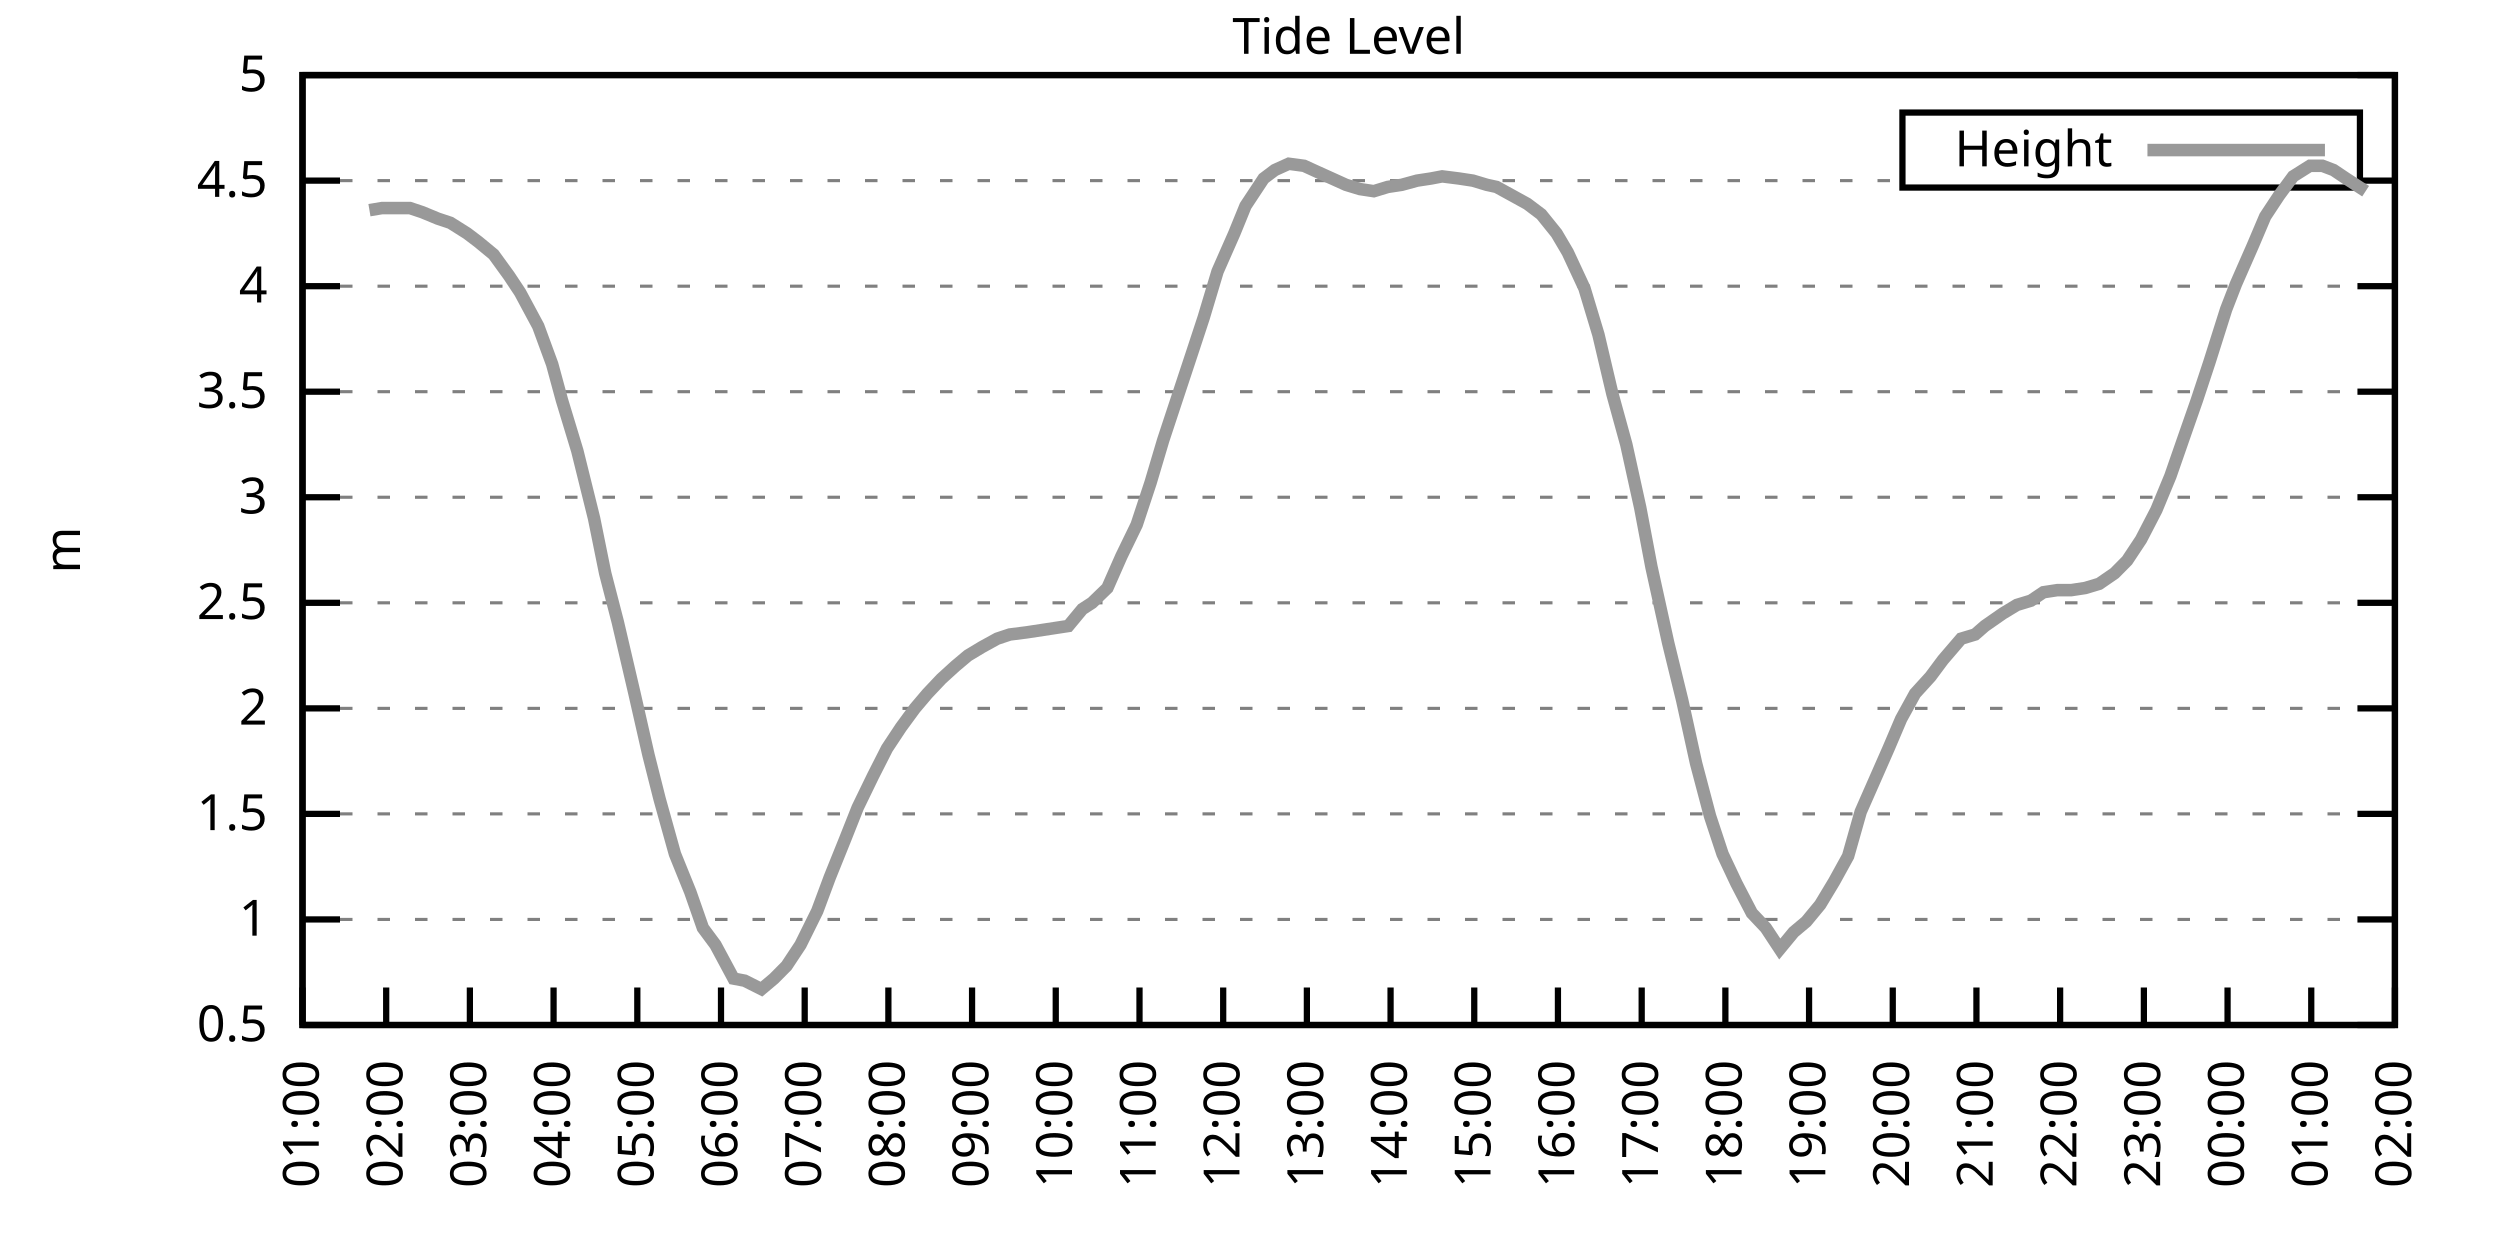
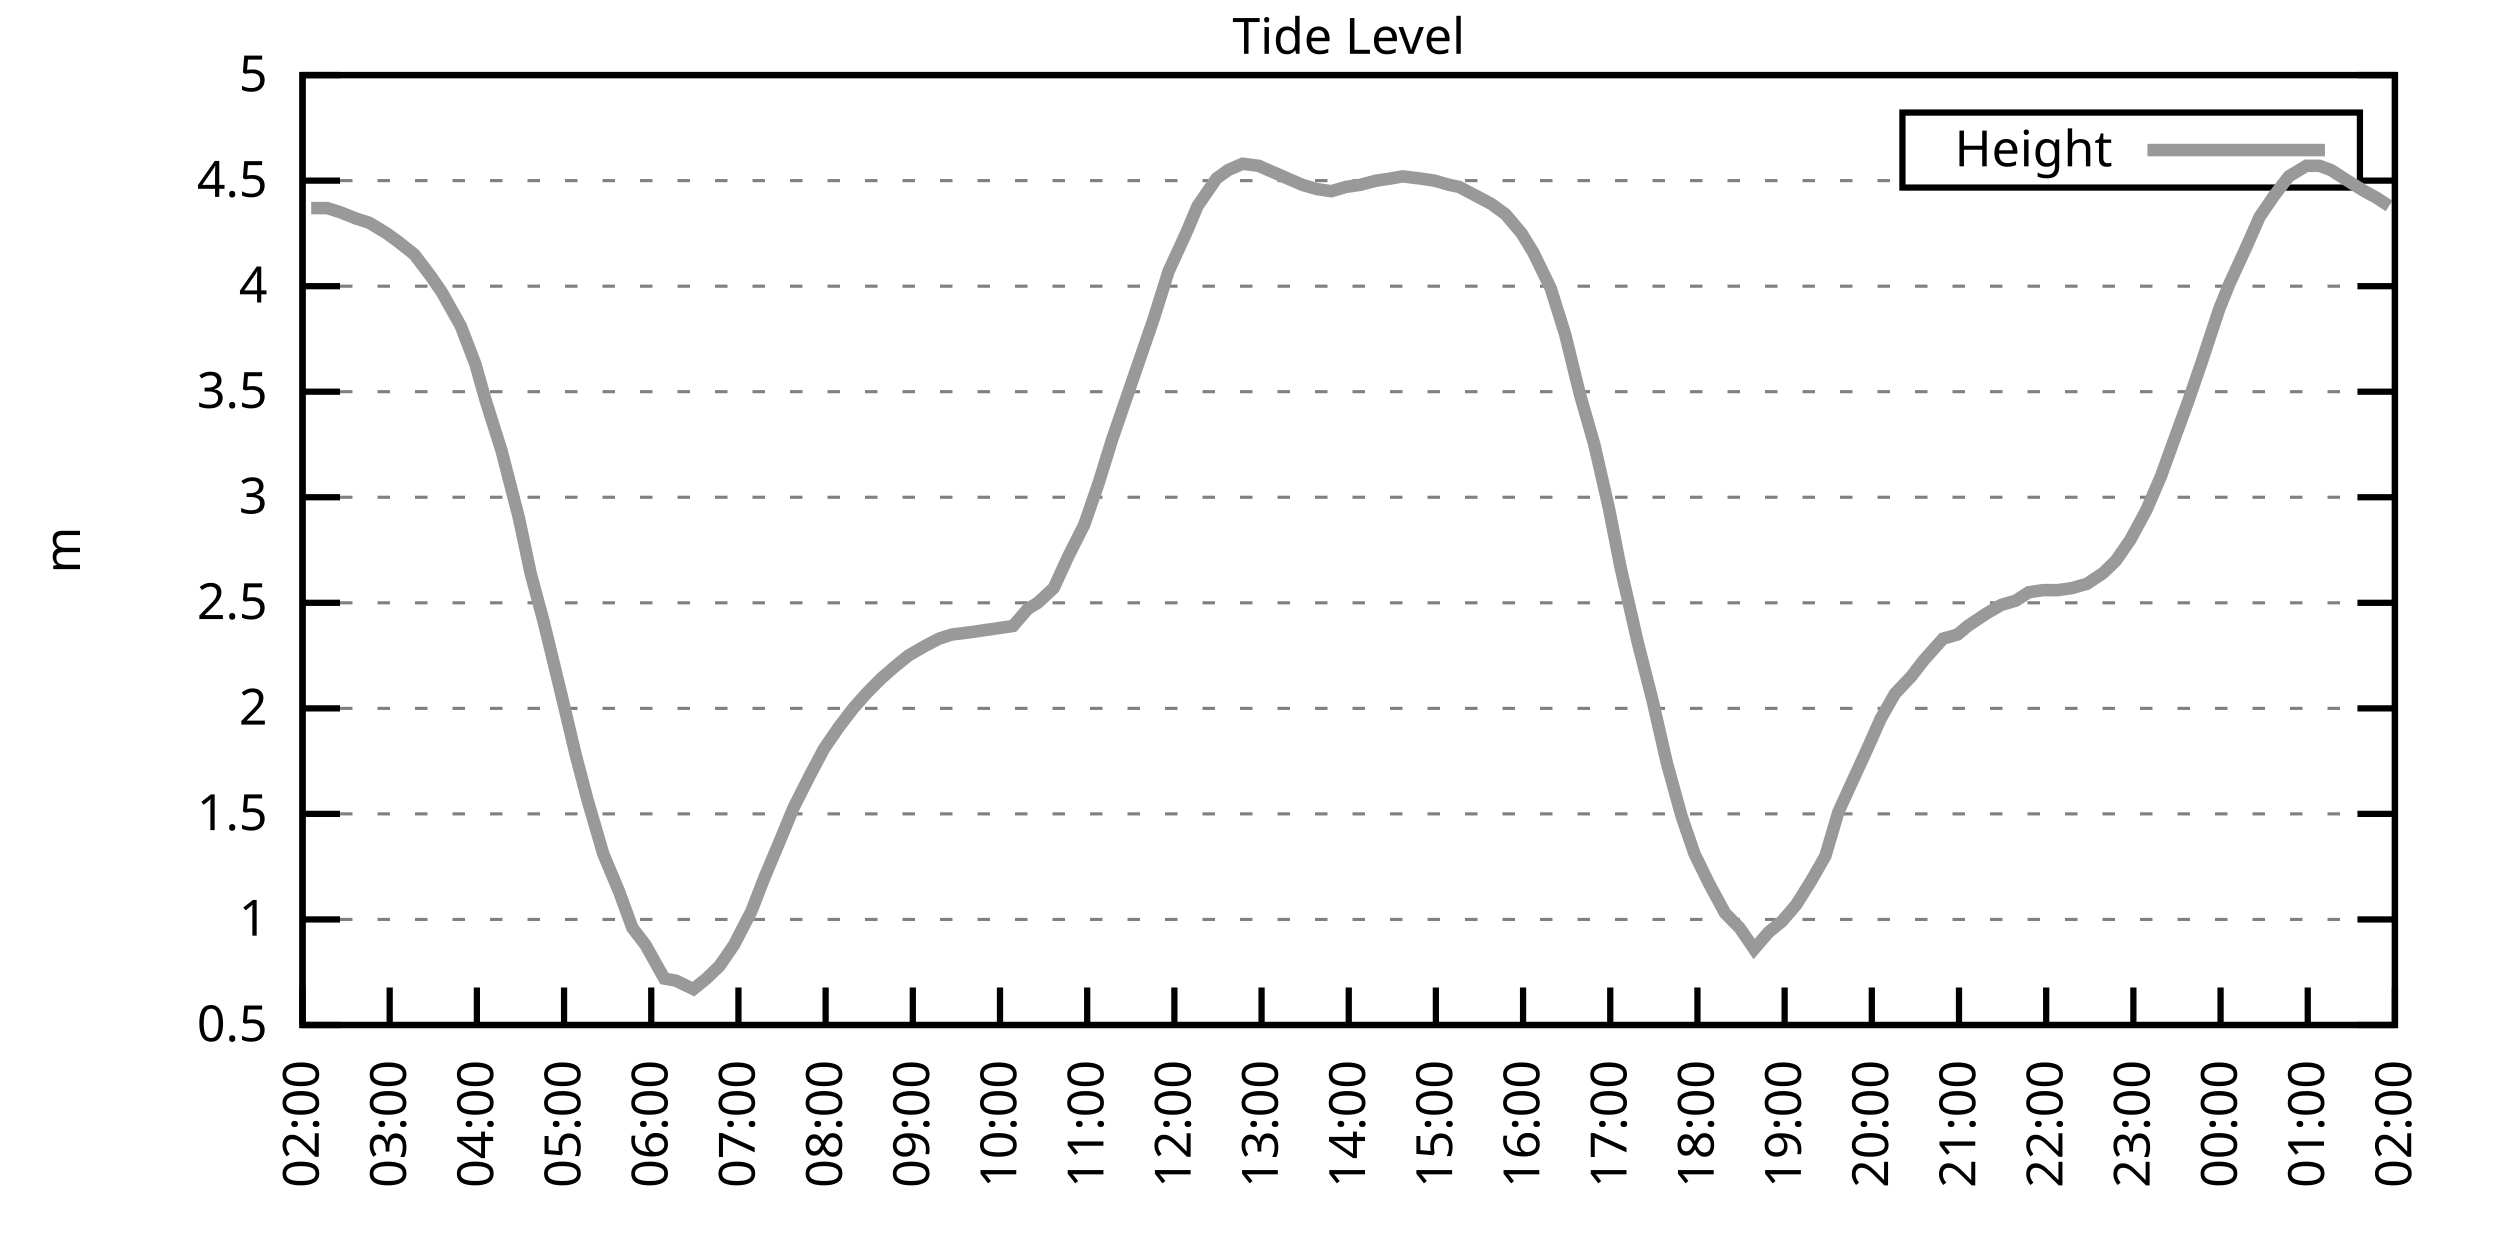
<svg xmlns="http://www.w3.org/2000/svg" xmlns:xlink="http://www.w3.org/1999/xlink" width="400" height="200" viewBox="0 0 400 200">
  <g id="gnuplot_canvas">
    <rect x="0" y="0" width="400" height="200" fill="none" />
    <defs>
      <circle id="gpDot" r="0.5" stroke-width="0.5" stroke="currentColor" />
      <path id="gpPt0" stroke-width="0.333" stroke="currentColor" d="M-1,0 h2 M0,-1 v2" />
      <path id="gpPt1" stroke-width="0.333" stroke="currentColor" d="M-1,-1 L1,1 M1,-1 L-1,1" />
      <path id="gpPt2" stroke-width="0.333" stroke="currentColor" d="M-1,0 L1,0 M0,-1 L0,1 M-1,-1 L1,1 M-1,1 L1,-1" />
      <rect id="gpPt3" stroke-width="0.333" stroke="currentColor" x="-1" y="-1" width="2" height="2" />
      <rect id="gpPt4" stroke-width="0.333" stroke="currentColor" fill="currentColor" x="-1" y="-1" width="2" height="2" />
      <circle id="gpPt5" stroke-width="0.333" stroke="currentColor" cx="0" cy="0" r="1" />
      <use xlink:href="#gpPt5" id="gpPt6" fill="currentColor" stroke="none" />
      <path id="gpPt7" stroke-width="0.333" stroke="currentColor" d="M0,-1.33 L-1.33,0.67 L1.33,0.67 z" />
      <use xlink:href="#gpPt7" id="gpPt8" fill="currentColor" stroke="none" />
      <use xlink:href="#gpPt7" id="gpPt9" stroke="currentColor" transform="rotate(180)" />
      <use xlink:href="#gpPt9" id="gpPt10" fill="currentColor" stroke="none" />
      <use xlink:href="#gpPt3" id="gpPt11" stroke="currentColor" transform="rotate(45)" />
      <use xlink:href="#gpPt11" id="gpPt12" fill="currentColor" stroke="none" />
      <path id="gpPt13" stroke-width="0.333" stroke="currentColor" d="M0,1.330 L1.265,0.411 L0.782,-1.067 L-0.782,-1.076 L-1.265,0.411 z" />
      <use xlink:href="#gpPt13" id="gpPt14" fill="currentColor" stroke="none" />
      <filter id="textbox" filterUnits="objectBoundingBox" x="0" y="0" height="1" width="1">
        <feFlood flood-color="white" flood-opacity="1" result="bgnd" />
        <feComposite in="SourceGraphic" in2="bgnd" operator="atop" />
      </filter>
      <filter id="greybox" filterUnits="objectBoundingBox" x="0" y="0" height="1" width="1">
        <feFlood flood-color="lightgrey" flood-opacity="1" result="grey" />
        <feComposite in="SourceGraphic" in2="grey" operator="atop" />
      </filter>
    </defs>
    <g fill="none" color="white" stroke="currentColor" stroke-width="1.00" stroke-linecap="butt" stroke-linejoin="miter">
</g>
    <g fill="none" color="black" stroke="currentColor" stroke-width="1.00" stroke-linecap="butt" stroke-linejoin="miter">
      <g stroke="none" shape-rendering="crispEdges">
        <polygon fill="rgb(255, 255, 255)" points="48.40,164.00 383.18,164.00 383.18,12.02 48.40,12.02 " />
      </g>
    </g>
    <g fill="none" color="black" stroke="currentColor" stroke-width="1.00" stroke-linecap="butt" stroke-linejoin="miter">
</g>
    <g fill="none" color="black" stroke="black" stroke-width="0.50" stroke-linecap="butt" stroke-linejoin="miter">
</g>
    <g fill="none" color="gray" stroke="currentColor" stroke-width="0.50" stroke-linecap="butt" stroke-linejoin="miter">
      <path stroke="gray" stroke-dasharray="2,4" class="gridline" d="M48.40,164.00 L383.19,164.00  " />
    </g>
    <g fill="none" color="gray" stroke="gray" stroke-width="1.00" stroke-linecap="butt" stroke-linejoin="miter">
</g>
    <g fill="none" color="black" stroke="currentColor" stroke-width="1.00" stroke-linecap="butt" stroke-linejoin="miter">
      <path stroke="black" d="M48.40,164.00 L54.40,164.00 M383.19,164.00 L377.19,164.00  " />
      <g transform="translate(42.80,166.60)" stroke="none" fill="black" font-family="Sans" font-size="8.00" text-anchor="end">
        <text>
          <tspan font-family="Sans"> 0.5</tspan>
        </text>
      </g>
    </g>
    <g fill="none" color="black" stroke="currentColor" stroke-width="1.00" stroke-linecap="butt" stroke-linejoin="miter">
</g>
    <g fill="none" color="black" stroke="black" stroke-width="0.50" stroke-linecap="butt" stroke-linejoin="miter">
</g>
    <g fill="none" color="gray" stroke="currentColor" stroke-width="0.50" stroke-linecap="butt" stroke-linejoin="miter">
      <path stroke="gray" stroke-dasharray="2,4" class="gridline" d="M48.40,147.11 L383.19,147.11  " />
    </g>
    <g fill="none" color="gray" stroke="gray" stroke-width="1.00" stroke-linecap="butt" stroke-linejoin="miter">
</g>
    <g fill="none" color="black" stroke="currentColor" stroke-width="1.00" stroke-linecap="butt" stroke-linejoin="miter">
      <path stroke="black" d="M48.40,147.11 L54.40,147.11 M383.19,147.11 L377.19,147.11  " />
      <g transform="translate(42.80,149.71)" stroke="none" fill="black" font-family="Sans" font-size="8.00" text-anchor="end">
        <text>
          <tspan font-family="Sans"> 1</tspan>
        </text>
      </g>
    </g>
    <g fill="none" color="black" stroke="currentColor" stroke-width="1.00" stroke-linecap="butt" stroke-linejoin="miter">
</g>
    <g fill="none" color="black" stroke="black" stroke-width="0.50" stroke-linecap="butt" stroke-linejoin="miter">
</g>
    <g fill="none" color="gray" stroke="currentColor" stroke-width="0.50" stroke-linecap="butt" stroke-linejoin="miter">
      <path stroke="gray" stroke-dasharray="2,4" class="gridline" d="M48.40,130.22 L383.19,130.22  " />
    </g>
    <g fill="none" color="gray" stroke="gray" stroke-width="1.00" stroke-linecap="butt" stroke-linejoin="miter">
</g>
    <g fill="none" color="black" stroke="currentColor" stroke-width="1.00" stroke-linecap="butt" stroke-linejoin="miter">
      <path stroke="black" d="M48.40,130.22 L54.40,130.22 M383.19,130.22 L377.19,130.22  " />
      <g transform="translate(42.80,132.82)" stroke="none" fill="black" font-family="Sans" font-size="8.00" text-anchor="end">
        <text>
          <tspan font-family="Sans"> 1.5</tspan>
        </text>
      </g>
    </g>
    <g fill="none" color="black" stroke="currentColor" stroke-width="1.00" stroke-linecap="butt" stroke-linejoin="miter">
</g>
    <g fill="none" color="black" stroke="black" stroke-width="0.50" stroke-linecap="butt" stroke-linejoin="miter">
</g>
    <g fill="none" color="gray" stroke="currentColor" stroke-width="0.50" stroke-linecap="butt" stroke-linejoin="miter">
      <path stroke="gray" stroke-dasharray="2,4" class="gridline" d="M48.40,113.34 L383.19,113.34  " />
    </g>
    <g fill="none" color="gray" stroke="gray" stroke-width="1.00" stroke-linecap="butt" stroke-linejoin="miter">
</g>
    <g fill="none" color="black" stroke="currentColor" stroke-width="1.00" stroke-linecap="butt" stroke-linejoin="miter">
      <path stroke="black" d="M48.40,113.34 L54.40,113.34 M383.19,113.34 L377.19,113.34  " />
      <g transform="translate(42.80,115.94)" stroke="none" fill="black" font-family="Sans" font-size="8.00" text-anchor="end">
        <text>
          <tspan font-family="Sans"> 2</tspan>
        </text>
      </g>
    </g>
    <g fill="none" color="black" stroke="currentColor" stroke-width="1.00" stroke-linecap="butt" stroke-linejoin="miter">
</g>
    <g fill="none" color="black" stroke="black" stroke-width="0.50" stroke-linecap="butt" stroke-linejoin="miter">
</g>
    <g fill="none" color="gray" stroke="currentColor" stroke-width="0.50" stroke-linecap="butt" stroke-linejoin="miter">
      <path stroke="gray" stroke-dasharray="2,4" class="gridline" d="M48.40,96.45 L383.19,96.45  " />
    </g>
    <g fill="none" color="gray" stroke="gray" stroke-width="1.00" stroke-linecap="butt" stroke-linejoin="miter">
</g>
    <g fill="none" color="black" stroke="currentColor" stroke-width="1.00" stroke-linecap="butt" stroke-linejoin="miter">
      <path stroke="black" d="M48.40,96.45 L54.40,96.45 M383.19,96.45 L377.19,96.45  " />
      <g transform="translate(42.80,99.05)" stroke="none" fill="black" font-family="Sans" font-size="8.00" text-anchor="end">
        <text>
          <tspan font-family="Sans"> 2.5</tspan>
        </text>
      </g>
    </g>
    <g fill="none" color="black" stroke="currentColor" stroke-width="1.00" stroke-linecap="butt" stroke-linejoin="miter">
</g>
    <g fill="none" color="black" stroke="black" stroke-width="0.50" stroke-linecap="butt" stroke-linejoin="miter">
</g>
    <g fill="none" color="gray" stroke="currentColor" stroke-width="0.50" stroke-linecap="butt" stroke-linejoin="miter">
      <path stroke="gray" stroke-dasharray="2,4" class="gridline" d="M48.40,79.56 L383.19,79.56  " />
    </g>
    <g fill="none" color="gray" stroke="gray" stroke-width="1.00" stroke-linecap="butt" stroke-linejoin="miter">
</g>
    <g fill="none" color="black" stroke="currentColor" stroke-width="1.00" stroke-linecap="butt" stroke-linejoin="miter">
      <path stroke="black" d="M48.40,79.56 L54.40,79.56 M383.19,79.56 L377.19,79.56  " />
      <g transform="translate(42.80,82.16)" stroke="none" fill="black" font-family="Sans" font-size="8.00" text-anchor="end">
        <text>
          <tspan font-family="Sans"> 3</tspan>
        </text>
      </g>
    </g>
    <g fill="none" color="black" stroke="currentColor" stroke-width="1.00" stroke-linecap="butt" stroke-linejoin="miter">
</g>
    <g fill="none" color="black" stroke="black" stroke-width="0.50" stroke-linecap="butt" stroke-linejoin="miter">
</g>
    <g fill="none" color="gray" stroke="currentColor" stroke-width="0.50" stroke-linecap="butt" stroke-linejoin="miter">
      <path stroke="gray" stroke-dasharray="2,4" class="gridline" d="M48.40,62.67 L383.19,62.67  " />
    </g>
    <g fill="none" color="gray" stroke="gray" stroke-width="1.00" stroke-linecap="butt" stroke-linejoin="miter">
</g>
    <g fill="none" color="black" stroke="currentColor" stroke-width="1.00" stroke-linecap="butt" stroke-linejoin="miter">
      <path stroke="black" d="M48.40,62.67 L54.40,62.67 M383.19,62.67 L377.19,62.67  " />
      <g transform="translate(42.80,65.27)" stroke="none" fill="black" font-family="Sans" font-size="8.00" text-anchor="end">
        <text>
          <tspan font-family="Sans"> 3.5</tspan>
        </text>
      </g>
    </g>
    <g fill="none" color="black" stroke="currentColor" stroke-width="1.00" stroke-linecap="butt" stroke-linejoin="miter">
</g>
    <g fill="none" color="black" stroke="black" stroke-width="0.50" stroke-linecap="butt" stroke-linejoin="miter">
</g>
    <g fill="none" color="gray" stroke="currentColor" stroke-width="0.50" stroke-linecap="butt" stroke-linejoin="miter">
      <path stroke="gray" stroke-dasharray="2,4" class="gridline" d="M48.40,45.79 L383.19,45.79  " />
    </g>
    <g fill="none" color="gray" stroke="gray" stroke-width="1.00" stroke-linecap="butt" stroke-linejoin="miter">
</g>
    <g fill="none" color="black" stroke="currentColor" stroke-width="1.00" stroke-linecap="butt" stroke-linejoin="miter">
      <path stroke="black" d="M48.40,45.79 L54.40,45.79 M383.19,45.79 L377.19,45.79  " />
      <g transform="translate(42.80,48.39)" stroke="none" fill="black" font-family="Sans" font-size="8.00" text-anchor="end">
        <text>
          <tspan font-family="Sans"> 4</tspan>
        </text>
      </g>
    </g>
    <g fill="none" color="black" stroke="currentColor" stroke-width="1.00" stroke-linecap="butt" stroke-linejoin="miter">
</g>
    <g fill="none" color="black" stroke="black" stroke-width="0.50" stroke-linecap="butt" stroke-linejoin="miter">
</g>
    <g fill="none" color="gray" stroke="currentColor" stroke-width="0.50" stroke-linecap="butt" stroke-linejoin="miter">
      <path stroke="gray" stroke-dasharray="2,4" class="gridline" d="M48.40,28.90 L304.39,28.90 M377.59,28.90 L383.19,28.90  " />
    </g>
    <g fill="none" color="gray" stroke="gray" stroke-width="1.00" stroke-linecap="butt" stroke-linejoin="miter">
</g>
    <g fill="none" color="black" stroke="currentColor" stroke-width="1.00" stroke-linecap="butt" stroke-linejoin="miter">
      <path stroke="black" d="M48.40,28.90 L54.40,28.90 M383.19,28.90 L377.19,28.90  " />
      <g transform="translate(42.80,31.50)" stroke="none" fill="black" font-family="Sans" font-size="8.00" text-anchor="end">
        <text>
          <tspan font-family="Sans"> 4.5</tspan>
        </text>
      </g>
    </g>
    <g fill="none" color="black" stroke="currentColor" stroke-width="1.00" stroke-linecap="butt" stroke-linejoin="miter">
</g>
    <g fill="none" color="black" stroke="black" stroke-width="0.50" stroke-linecap="butt" stroke-linejoin="miter">
</g>
    <g fill="none" color="gray" stroke="currentColor" stroke-width="0.50" stroke-linecap="butt" stroke-linejoin="miter">
      <path stroke="gray" stroke-dasharray="2,4" class="gridline" d="M48.40,12.01 L383.19,12.01  " />
    </g>
    <g fill="none" color="gray" stroke="gray" stroke-width="1.00" stroke-linecap="butt" stroke-linejoin="miter">
</g>
    <g fill="none" color="black" stroke="currentColor" stroke-width="1.00" stroke-linecap="butt" stroke-linejoin="miter">
      <path stroke="black" d="M48.40,12.01 L54.40,12.01 M383.19,12.01 L377.19,12.01  " />
      <g transform="translate(42.80,14.61)" stroke="none" fill="black" font-family="Sans" font-size="8.00" text-anchor="end">
        <text>
          <tspan font-family="Sans"> 5</tspan>
        </text>
      </g>
    </g>
    <g fill="none" color="black" stroke="currentColor" stroke-width="1.00" stroke-linecap="butt" stroke-linejoin="miter">
      <path stroke="black" d="M48.40,164.00 L48.40,158.00  " />
      <g transform="translate(51.00,169.60) rotate(270.00)" stroke="none" fill="black" font-family="Sans" font-size="8.00" text-anchor="end">
        <text>
-           <tspan font-family="Sans">01:00</tspan>
-         </text>
-       </g>
-     </g>
-     <g fill="none" color="black" stroke="currentColor" stroke-width="1.00" stroke-linecap="butt" stroke-linejoin="miter">
-       <path stroke="black" d="M61.79,164.00 L61.79,158.00  " />
-       <g transform="translate(64.39,169.60) rotate(270.00)" stroke="none" fill="black" font-family="Sans" font-size="8.00" text-anchor="end">
-         <text>
          <tspan font-family="Sans">02:00</tspan>
        </text>
      </g>
    </g>
    <g fill="none" color="black" stroke="currentColor" stroke-width="1.00" stroke-linecap="butt" stroke-linejoin="miter">
-       <path stroke="black" d="M75.18,164.00 L75.18,158.00  " />
-       <g transform="translate(77.78,169.60) rotate(270.00)" stroke="none" fill="black" font-family="Sans" font-size="8.00" text-anchor="end">
+       <path stroke="black" d="M62.35,164.00 L62.35,158.00  " />
+       <g transform="translate(64.95,169.60) rotate(270.00)" stroke="none" fill="black" font-family="Sans" font-size="8.00" text-anchor="end">
        <text>
          <tspan font-family="Sans">03:00</tspan>
        </text>
      </g>
    </g>
    <g fill="none" color="black" stroke="currentColor" stroke-width="1.00" stroke-linecap="butt" stroke-linejoin="miter">
-       <path stroke="black" d="M88.57,164.00 L88.57,158.00  " />
-       <g transform="translate(91.17,169.60) rotate(270.00)" stroke="none" fill="black" font-family="Sans" font-size="8.00" text-anchor="end">
+       <path stroke="black" d="M76.30,164.00 L76.30,158.00  " />
+       <g transform="translate(78.90,169.60) rotate(270.00)" stroke="none" fill="black" font-family="Sans" font-size="8.00" text-anchor="end">
        <text>
          <tspan font-family="Sans">04:00</tspan>
        </text>
      </g>
    </g>
    <g fill="none" color="black" stroke="currentColor" stroke-width="1.00" stroke-linecap="butt" stroke-linejoin="miter">
-       <path stroke="black" d="M101.97,164.00 L101.97,158.00  " />
-       <g transform="translate(104.57,169.60) rotate(270.00)" stroke="none" fill="black" font-family="Sans" font-size="8.00" text-anchor="end">
+       <path stroke="black" d="M90.25,164.00 L90.25,158.00  " />
+       <g transform="translate(92.85,169.60) rotate(270.00)" stroke="none" fill="black" font-family="Sans" font-size="8.00" text-anchor="end">
        <text>
          <tspan font-family="Sans">05:00</tspan>
        </text>
      </g>
    </g>
    <g fill="none" color="black" stroke="currentColor" stroke-width="1.00" stroke-linecap="butt" stroke-linejoin="miter">
-       <path stroke="black" d="M115.36,164.00 L115.36,158.00  " />
-       <g transform="translate(117.96,169.60) rotate(270.00)" stroke="none" fill="black" font-family="Sans" font-size="8.00" text-anchor="end">
+       <path stroke="black" d="M104.20,164.00 L104.20,158.00  " />
+       <g transform="translate(106.80,169.60) rotate(270.00)" stroke="none" fill="black" font-family="Sans" font-size="8.00" text-anchor="end">
        <text>
          <tspan font-family="Sans">06:00</tspan>
        </text>
      </g>
    </g>
    <g fill="none" color="black" stroke="currentColor" stroke-width="1.00" stroke-linecap="butt" stroke-linejoin="miter">
-       <path stroke="black" d="M128.75,164.00 L128.75,158.00  " />
-       <g transform="translate(131.35,169.60) rotate(270.00)" stroke="none" fill="black" font-family="Sans" font-size="8.00" text-anchor="end">
+       <path stroke="black" d="M118.15,164.00 L118.15,158.00  " />
+       <g transform="translate(120.75,169.60) rotate(270.00)" stroke="none" fill="black" font-family="Sans" font-size="8.00" text-anchor="end">
        <text>
          <tspan font-family="Sans">07:00</tspan>
        </text>
      </g>
    </g>
    <g fill="none" color="black" stroke="currentColor" stroke-width="1.00" stroke-linecap="butt" stroke-linejoin="miter">
-       <path stroke="black" d="M142.14,164.00 L142.14,158.00  " />
-       <g transform="translate(144.74,169.60) rotate(270.00)" stroke="none" fill="black" font-family="Sans" font-size="8.00" text-anchor="end">
+       <path stroke="black" d="M132.10,164.00 L132.10,158.00  " />
+       <g transform="translate(134.70,169.60) rotate(270.00)" stroke="none" fill="black" font-family="Sans" font-size="8.00" text-anchor="end">
        <text>
          <tspan font-family="Sans">08:00</tspan>
        </text>
      </g>
    </g>
    <g fill="none" color="black" stroke="currentColor" stroke-width="1.00" stroke-linecap="butt" stroke-linejoin="miter">
-       <path stroke="black" d="M155.53,164.00 L155.53,158.00  " />
-       <g transform="translate(158.13,169.60) rotate(270.00)" stroke="none" fill="black" font-family="Sans" font-size="8.00" text-anchor="end">
+       <path stroke="black" d="M146.05,164.00 L146.05,158.00  " />
+       <g transform="translate(148.65,169.60) rotate(270.00)" stroke="none" fill="black" font-family="Sans" font-size="8.00" text-anchor="end">
        <text>
          <tspan font-family="Sans">09:00</tspan>
        </text>
      </g>
    </g>
    <g fill="none" color="black" stroke="currentColor" stroke-width="1.00" stroke-linecap="butt" stroke-linejoin="miter">
-       <path stroke="black" d="M168.92,164.00 L168.92,158.00  " />
-       <g transform="translate(171.52,169.60) rotate(270.00)" stroke="none" fill="black" font-family="Sans" font-size="8.00" text-anchor="end">
+       <path stroke="black" d="M160.00,164.00 L160.00,158.00  " />
+       <g transform="translate(162.60,169.60) rotate(270.00)" stroke="none" fill="black" font-family="Sans" font-size="8.00" text-anchor="end">
        <text>
          <tspan font-family="Sans">10:00</tspan>
        </text>
      </g>
    </g>
    <g fill="none" color="black" stroke="currentColor" stroke-width="1.00" stroke-linecap="butt" stroke-linejoin="miter">
-       <path stroke="black" d="M182.32,164.00 L182.32,158.00  " />
-       <g transform="translate(184.92,169.60) rotate(270.00)" stroke="none" fill="black" font-family="Sans" font-size="8.00" text-anchor="end">
+       <path stroke="black" d="M173.95,164.00 L173.95,158.00  " />
+       <g transform="translate(176.55,169.60) rotate(270.00)" stroke="none" fill="black" font-family="Sans" font-size="8.00" text-anchor="end">
        <text>
          <tspan font-family="Sans">11:00</tspan>
        </text>
      </g>
    </g>
    <g fill="none" color="black" stroke="currentColor" stroke-width="1.00" stroke-linecap="butt" stroke-linejoin="miter">
-       <path stroke="black" d="M195.71,164.00 L195.71,158.00  " />
-       <g transform="translate(198.31,169.60) rotate(270.00)" stroke="none" fill="black" font-family="Sans" font-size="8.00" text-anchor="end">
+       <path stroke="black" d="M187.90,164.00 L187.90,158.00  " />
+       <g transform="translate(190.50,169.60) rotate(270.00)" stroke="none" fill="black" font-family="Sans" font-size="8.00" text-anchor="end">
        <text>
          <tspan font-family="Sans">12:00</tspan>
        </text>
      </g>
    </g>
    <g fill="none" color="black" stroke="currentColor" stroke-width="1.00" stroke-linecap="butt" stroke-linejoin="miter">
-       <path stroke="black" d="M209.10,164.00 L209.10,158.00  " />
-       <g transform="translate(211.70,169.60) rotate(270.00)" stroke="none" fill="black" font-family="Sans" font-size="8.00" text-anchor="end">
+       <path stroke="black" d="M201.85,164.00 L201.85,158.00  " />
+       <g transform="translate(204.45,169.60) rotate(270.00)" stroke="none" fill="black" font-family="Sans" font-size="8.00" text-anchor="end">
        <text>
          <tspan font-family="Sans">13:00</tspan>
        </text>
      </g>
    </g>
    <g fill="none" color="black" stroke="currentColor" stroke-width="1.00" stroke-linecap="butt" stroke-linejoin="miter">
-       <path stroke="black" d="M222.49,164.00 L222.49,158.00  " />
-       <g transform="translate(225.09,169.60) rotate(270.00)" stroke="none" fill="black" font-family="Sans" font-size="8.00" text-anchor="end">
+       <path stroke="black" d="M215.80,164.00 L215.80,158.00  " />
+       <g transform="translate(218.40,169.60) rotate(270.00)" stroke="none" fill="black" font-family="Sans" font-size="8.00" text-anchor="end">
        <text>
          <tspan font-family="Sans">14:00</tspan>
        </text>
      </g>
    </g>
    <g fill="none" color="black" stroke="currentColor" stroke-width="1.00" stroke-linecap="butt" stroke-linejoin="miter">
-       <path stroke="black" d="M235.88,164.00 L235.88,158.00  " />
-       <g transform="translate(238.48,169.60) rotate(270.00)" stroke="none" fill="black" font-family="Sans" font-size="8.00" text-anchor="end">
+       <path stroke="black" d="M229.74,164.00 L229.74,158.00  " />
+       <g transform="translate(232.34,169.60) rotate(270.00)" stroke="none" fill="black" font-family="Sans" font-size="8.00" text-anchor="end">
        <text>
          <tspan font-family="Sans">15:00</tspan>
        </text>
      </g>
    </g>
    <g fill="none" color="black" stroke="currentColor" stroke-width="1.00" stroke-linecap="butt" stroke-linejoin="miter">
-       <path stroke="black" d="M249.27,164.00 L249.27,158.00  " />
-       <g transform="translate(251.87,169.60) rotate(270.00)" stroke="none" fill="black" font-family="Sans" font-size="8.00" text-anchor="end">
+       <path stroke="black" d="M243.69,164.00 L243.69,158.00  " />
+       <g transform="translate(246.29,169.60) rotate(270.00)" stroke="none" fill="black" font-family="Sans" font-size="8.00" text-anchor="end">
        <text>
          <tspan font-family="Sans">16:00</tspan>
        </text>
      </g>
    </g>
    <g fill="none" color="black" stroke="currentColor" stroke-width="1.00" stroke-linecap="butt" stroke-linejoin="miter">
-       <path stroke="black" d="M262.67,164.00 L262.67,158.00  " />
-       <g transform="translate(265.27,169.60) rotate(270.00)" stroke="none" fill="black" font-family="Sans" font-size="8.00" text-anchor="end">
+       <path stroke="black" d="M257.64,164.00 L257.64,158.00  " />
+       <g transform="translate(260.24,169.60) rotate(270.00)" stroke="none" fill="black" font-family="Sans" font-size="8.00" text-anchor="end">
        <text>
          <tspan font-family="Sans">17:00</tspan>
        </text>
      </g>
    </g>
    <g fill="none" color="black" stroke="currentColor" stroke-width="1.00" stroke-linecap="butt" stroke-linejoin="miter">
-       <path stroke="black" d="M276.06,164.00 L276.06,158.00  " />
-       <g transform="translate(278.66,169.60) rotate(270.00)" stroke="none" fill="black" font-family="Sans" font-size="8.00" text-anchor="end">
+       <path stroke="black" d="M271.59,164.00 L271.59,158.00  " />
+       <g transform="translate(274.19,169.60) rotate(270.00)" stroke="none" fill="black" font-family="Sans" font-size="8.00" text-anchor="end">
        <text>
          <tspan font-family="Sans">18:00</tspan>
        </text>
      </g>
    </g>
    <g fill="none" color="black" stroke="currentColor" stroke-width="1.00" stroke-linecap="butt" stroke-linejoin="miter">
-       <path stroke="black" d="M289.45,164.00 L289.45,158.00  " />
-       <g transform="translate(292.05,169.60) rotate(270.00)" stroke="none" fill="black" font-family="Sans" font-size="8.00" text-anchor="end">
+       <path stroke="black" d="M285.54,164.00 L285.54,158.00  " />
+       <g transform="translate(288.14,169.60) rotate(270.00)" stroke="none" fill="black" font-family="Sans" font-size="8.00" text-anchor="end">
        <text>
          <tspan font-family="Sans">19:00</tspan>
        </text>
      </g>
    </g>
    <g fill="none" color="black" stroke="currentColor" stroke-width="1.00" stroke-linecap="butt" stroke-linejoin="miter">
-       <path stroke="black" d="M302.84,164.00 L302.84,158.00  " />
-       <g transform="translate(305.44,169.60) rotate(270.00)" stroke="none" fill="black" font-family="Sans" font-size="8.00" text-anchor="end">
+       <path stroke="black" d="M299.49,164.00 L299.49,158.00  " />
+       <g transform="translate(302.09,169.60) rotate(270.00)" stroke="none" fill="black" font-family="Sans" font-size="8.00" text-anchor="end">
        <text>
          <tspan font-family="Sans">20:00</tspan>
        </text>
      </g>
    </g>
    <g fill="none" color="black" stroke="currentColor" stroke-width="1.00" stroke-linecap="butt" stroke-linejoin="miter">
-       <path stroke="black" d="M316.23,164.00 L316.23,158.00  " />
-       <g transform="translate(318.83,169.60) rotate(270.00)" stroke="none" fill="black" font-family="Sans" font-size="8.00" text-anchor="end">
+       <path stroke="black" d="M313.44,164.00 L313.44,158.00  " />
+       <g transform="translate(316.04,169.60) rotate(270.00)" stroke="none" fill="black" font-family="Sans" font-size="8.00" text-anchor="end">
        <text>
          <tspan font-family="Sans">21:00</tspan>
        </text>
      </g>
    </g>
    <g fill="none" color="black" stroke="currentColor" stroke-width="1.00" stroke-linecap="butt" stroke-linejoin="miter">
-       <path stroke="black" d="M329.62,164.00 L329.62,158.00  " />
-       <g transform="translate(332.22,169.60) rotate(270.00)" stroke="none" fill="black" font-family="Sans" font-size="8.00" text-anchor="end">
+       <path stroke="black" d="M327.39,164.00 L327.39,158.00  " />
+       <g transform="translate(329.99,169.60) rotate(270.00)" stroke="none" fill="black" font-family="Sans" font-size="8.00" text-anchor="end">
        <text>
          <tspan font-family="Sans">22:00</tspan>
        </text>
      </g>
    </g>
    <g fill="none" color="black" stroke="currentColor" stroke-width="1.00" stroke-linecap="butt" stroke-linejoin="miter">
-       <path stroke="black" d="M343.02,164.00 L343.02,158.00  " />
-       <g transform="translate(345.62,169.60) rotate(270.00)" stroke="none" fill="black" font-family="Sans" font-size="8.00" text-anchor="end">
+       <path stroke="black" d="M341.34,164.00 L341.34,158.00  " />
+       <g transform="translate(343.94,169.60) rotate(270.00)" stroke="none" fill="black" font-family="Sans" font-size="8.00" text-anchor="end">
        <text>
          <tspan font-family="Sans">23:00</tspan>
        </text>
      </g>
    </g>
    <g fill="none" color="black" stroke="currentColor" stroke-width="1.00" stroke-linecap="butt" stroke-linejoin="miter">
-       <path stroke="black" d="M356.41,164.00 L356.41,158.00  " />
-       <g transform="translate(359.01,169.60) rotate(270.00)" stroke="none" fill="black" font-family="Sans" font-size="8.00" text-anchor="end">
+       <path stroke="black" d="M355.29,164.00 L355.29,158.00  " />
+       <g transform="translate(357.89,169.60) rotate(270.00)" stroke="none" fill="black" font-family="Sans" font-size="8.00" text-anchor="end">
        <text>
          <tspan font-family="Sans">00:00</tspan>
        </text>
      </g>
    </g>
    <g fill="none" color="black" stroke="currentColor" stroke-width="1.00" stroke-linecap="butt" stroke-linejoin="miter">
-       <path stroke="black" d="M369.80,164.00 L369.80,158.00  " />
-       <g transform="translate(372.40,169.60) rotate(270.00)" stroke="none" fill="black" font-family="Sans" font-size="8.00" text-anchor="end">
+       <path stroke="black" d="M369.24,164.00 L369.24,158.00  " />
+       <g transform="translate(371.84,169.60) rotate(270.00)" stroke="none" fill="black" font-family="Sans" font-size="8.00" text-anchor="end">
        <text>
          <tspan font-family="Sans">01:00</tspan>
        </text>
      </g>
    </g>
    <g fill="none" color="black" stroke="currentColor" stroke-width="1.00" stroke-linecap="butt" stroke-linejoin="miter">
      <path stroke="black" d="M383.19,164.00 L383.19,158.00  " />
      <g transform="translate(385.79,169.60) rotate(270.00)" stroke="none" fill="black" font-family="Sans" font-size="8.00" text-anchor="end">
        <text>
          <tspan font-family="Sans">02:00</tspan>
        </text>
      </g>
    </g>
    <g fill="none" color="black" stroke="currentColor" stroke-width="1.00" stroke-linecap="butt" stroke-linejoin="miter">
</g>
    <g fill="none" color="black" stroke="currentColor" stroke-width="1.00" stroke-linecap="butt" stroke-linejoin="miter">
      <path stroke="black" d="M48.40,12.01 L48.40,164.00 L383.19,164.00 L383.19,12.01 L48.40,12.01 Z  " />
    </g>
    <g fill="none" color="black" stroke="currentColor" stroke-width="1.00" stroke-linecap="butt" stroke-linejoin="miter">
</g>
    <g fill="none" color="black" stroke="currentColor" stroke-width="1.00" stroke-linecap="butt" stroke-linejoin="miter">
      <path stroke="black" d="M304.39,30.01 L304.39,18.01 L377.59,18.01 L377.59,30.01 L304.39,30.01 Z  " />
    </g>
    <g id="Tide_level_plot_1">
      <g fill="none" color="white" stroke="black" stroke-width="2.00" stroke-linecap="butt" stroke-linejoin="miter">
</g>
      <g fill="none" color="black" stroke="currentColor" stroke-width="2.00" stroke-linecap="butt" stroke-linejoin="miter">
        <g transform="translate(337.99,26.61)" stroke="none" fill="black" font-family="Sans" font-size="8.00" text-anchor="end">
          <text>
            <tspan font-family="Sans">Height</tspan>
          </text>
        </g>
      </g>
      <g fill="none" color="black" stroke="currentColor" stroke-width="2.00" stroke-linecap="butt" stroke-linejoin="miter">
-         <path stroke="rgb(153, 153, 153)" d="M343.59,24.01 L371.99,24.01 M59.11,33.63 L61.12,33.29 L63.13,33.29 L65.59,33.29 L67.59,33.96 L70.05,34.98   L72.06,35.65 L74.74,37.34 L76.52,38.69 L78.98,40.72 L81.43,44.10 L83.22,46.80 L86.12,52.20 L88.35,58.28   L89.91,64.02 L92.37,72.13 L95.05,82.94 L96.83,91.72 L98.84,99.49 L101.52,110.97 L103.75,120.77 L105.54,127.86   L107.99,136.64 L110.45,142.72 L112.46,148.46 L114.47,151.17 L117.37,156.57 L119.15,156.91 L121.83,158.26 L123.84,156.57   L125.85,154.54 L128.08,151.17 L130.76,145.76 L132.77,140.36 L135.22,134.28 L137.23,129.21 L139.69,124.14 L141.92,119.75   L144.15,116.38 L146.38,113.34 L148.39,110.97 L150.62,108.61 L152.85,106.58 L154.86,104.89 L157.10,103.54 L159.55,102.19   L161.56,101.52 L164.24,101.18 L166.47,100.84 L168.70,100.50 L170.93,100.16 L173.17,97.46 L174.73,96.45 L177.18,94.08   L179.41,89.02 L181.87,83.95 L184.10,77.20 L186.11,70.44 L188.34,63.69 L190.80,56.26 L192.58,50.85 L194.81,43.42   L197.49,37.34 L199.28,32.95 L202.18,28.56 L203.97,27.21 L206.20,26.20 L208.65,26.53 L210.88,27.55 L213.12,28.56   L215.35,29.57 L217.58,30.25 L219.81,30.59 L222.04,29.91 L224.28,29.57 L226.73,28.90 L228.96,28.56 L230.75,28.22   L233.43,28.56 L235.66,28.90 L237.89,29.57 L239.45,29.91 L241.91,31.26 L244.36,32.61 L246.60,34.30 L249.05,37.34   L250.84,40.38 L253.51,46.12 L255.75,53.55 L257.98,63.01 L260.21,71.12 L262.44,81.25 L264.23,90.71 L266.91,102.87   L269.14,111.99 L271.37,122.12 L273.60,130.56 L275.61,136.64 L277.84,141.37 L280.30,146.10 L282.53,148.46 L284.76,151.84   L286.99,149.14 L289.00,147.45 L291.23,144.75 L293.47,141.03 L295.70,136.98 L297.71,129.89 L299.94,124.82 L302.17,119.75   L304.18,115.03 L306.41,110.97 L308.87,108.27 L310.88,105.57 L313.78,102.19 L316.01,101.52 L317.57,100.16 L320.47,98.14   L322.70,96.79 L324.94,96.11 L326.95,94.76 L329.18,94.42 L331.41,94.42 L333.64,94.08 L335.87,93.41 L338.33,91.72   L340.34,89.69 L342.57,86.32 L345.02,81.59 L347.26,76.18 L349.49,69.77 L351.50,64.02 L353.51,57.94 L356.18,49.50   L357.75,45.45 L360.42,39.37 L362.43,34.64 L364.66,31.26 L366.90,28.22 L369.58,26.53 L371.58,26.53 L373.37,27.21   L375.38,28.56 L378.50,30.59  " />
+         <path stroke="rgb(153, 153, 153)" d="M343.59,24.01 L371.99,24.01 M49.79,33.29 L52.35,33.29 L54.44,33.96 L57.00,34.98 L59.09,35.65 L61.88,37.34   L63.74,38.69 L66.30,40.72 L68.86,44.10 L70.72,46.80 L73.74,52.20 L76.07,58.28 L77.69,64.02 L80.25,72.13   L83.04,82.94 L84.90,91.72 L86.99,99.49 L89.78,110.97 L92.11,120.77 L93.97,127.86 L96.53,136.64 L99.08,142.72   L101.18,148.46 L103.27,151.17 L106.29,156.57 L108.15,156.91 L110.94,158.26 L113.03,156.57 L115.13,154.54 L117.45,151.17   L120.24,145.76 L122.33,140.36 L124.89,134.28 L126.98,129.21 L129.54,124.14 L131.87,119.75 L134.19,116.38 L136.51,113.34   L138.61,110.97 L140.93,108.61 L143.26,106.58 L145.35,104.89 L147.67,103.54 L150.23,102.19 L152.32,101.52 L155.11,101.18   L157.44,100.84 L159.76,100.50 L162.09,100.16 L164.41,97.46 L166.04,96.45 L168.60,94.08 L170.92,89.02 L173.48,83.95   L175.81,77.20 L177.90,70.44 L180.22,63.69 L182.78,56.26 L184.64,50.85 L186.97,43.42 L189.76,37.34 L191.62,32.95   L194.64,28.56 L196.50,27.21 L198.82,26.20 L201.38,26.53 L203.71,27.55 L206.03,28.56 L208.36,29.57 L210.68,30.25   L213.01,30.59 L215.33,29.91 L217.65,29.57 L220.21,28.90 L222.54,28.56 L224.40,28.22 L227.19,28.56 L229.51,28.90   L231.84,29.57 L233.46,29.91 L236.02,31.26 L238.58,32.61 L240.90,34.30 L243.46,37.34 L245.32,40.38 L248.11,46.12   L250.44,53.55 L252.76,63.01 L255.09,71.12 L257.41,81.25 L259.27,90.71 L262.06,102.87 L264.39,111.99 L266.71,122.12   L269.04,130.56 L271.13,136.64 L273.45,141.37 L276.01,146.10 L278.34,148.46 L280.66,151.84 L282.99,149.14 L285.08,147.45   L287.40,144.75 L289.73,141.03 L292.05,136.98 L294.15,129.89 L296.47,124.82 L298.80,119.75 L300.89,115.03 L303.21,110.97   L305.77,108.27 L307.86,105.57 L310.88,102.19 L313.21,101.52 L314.84,100.16 L317.86,98.14 L320.18,96.79 L322.51,96.11   L324.60,94.76 L326.93,94.42 L329.25,94.42 L331.58,94.08 L333.90,93.41 L336.46,91.72 L338.55,89.69 L340.88,86.32   L343.43,81.59 L345.76,76.18 L348.08,69.77 L350.18,64.02 L352.27,57.94 L355.06,49.50 L356.69,45.45 L359.48,39.37   L361.57,34.64 L363.89,31.26 L366.22,28.22 L369.01,26.53 L371.10,26.53 L372.96,27.21 L375.05,28.56 L378.31,30.59   L380.17,31.60 L382.26,32.95  " />
      </g>
    </g>
    <g fill="none" color="black" stroke="currentColor" stroke-width="2.00" stroke-linecap="butt" stroke-linejoin="miter">
</g>
    <g fill="none" color="black" stroke="black" stroke-width="1.00" stroke-linecap="butt" stroke-linejoin="miter">
</g>
    <g fill="none" color="black" stroke="currentColor" stroke-width="1.00" stroke-linecap="butt" stroke-linejoin="miter">
      <path stroke="black" d="M48.40,12.01 L48.40,164.00 L383.19,164.00 L383.19,12.01 L48.40,12.01 Z  " />
      <g transform="translate(12.80,88.01) rotate(270.00)" stroke="none" fill="black" font-family="Sans" font-size="8.00" text-anchor="middle">
        <text>
          <tspan font-family="Sans">m</tspan>
        </text>
      </g>
    </g>
    <g fill="none" color="black" stroke="currentColor" stroke-width="1.00" stroke-linecap="butt" stroke-linejoin="miter">
</g>
    <g fill="none" color="black" stroke="currentColor" stroke-width="1.00" stroke-linecap="butt" stroke-linejoin="miter">
      <g transform="translate(215.79,8.61)" stroke="none" fill="black" font-family="Sans" font-size="8.00" text-anchor="middle">
        <text>
          <tspan font-family="Sans">Tide Level</tspan>
        </text>
      </g>
    </g>
    <g fill="none" color="black" stroke="currentColor" stroke-width="1.00" stroke-linecap="butt" stroke-linejoin="miter">
</g>
  </g>
</svg>
